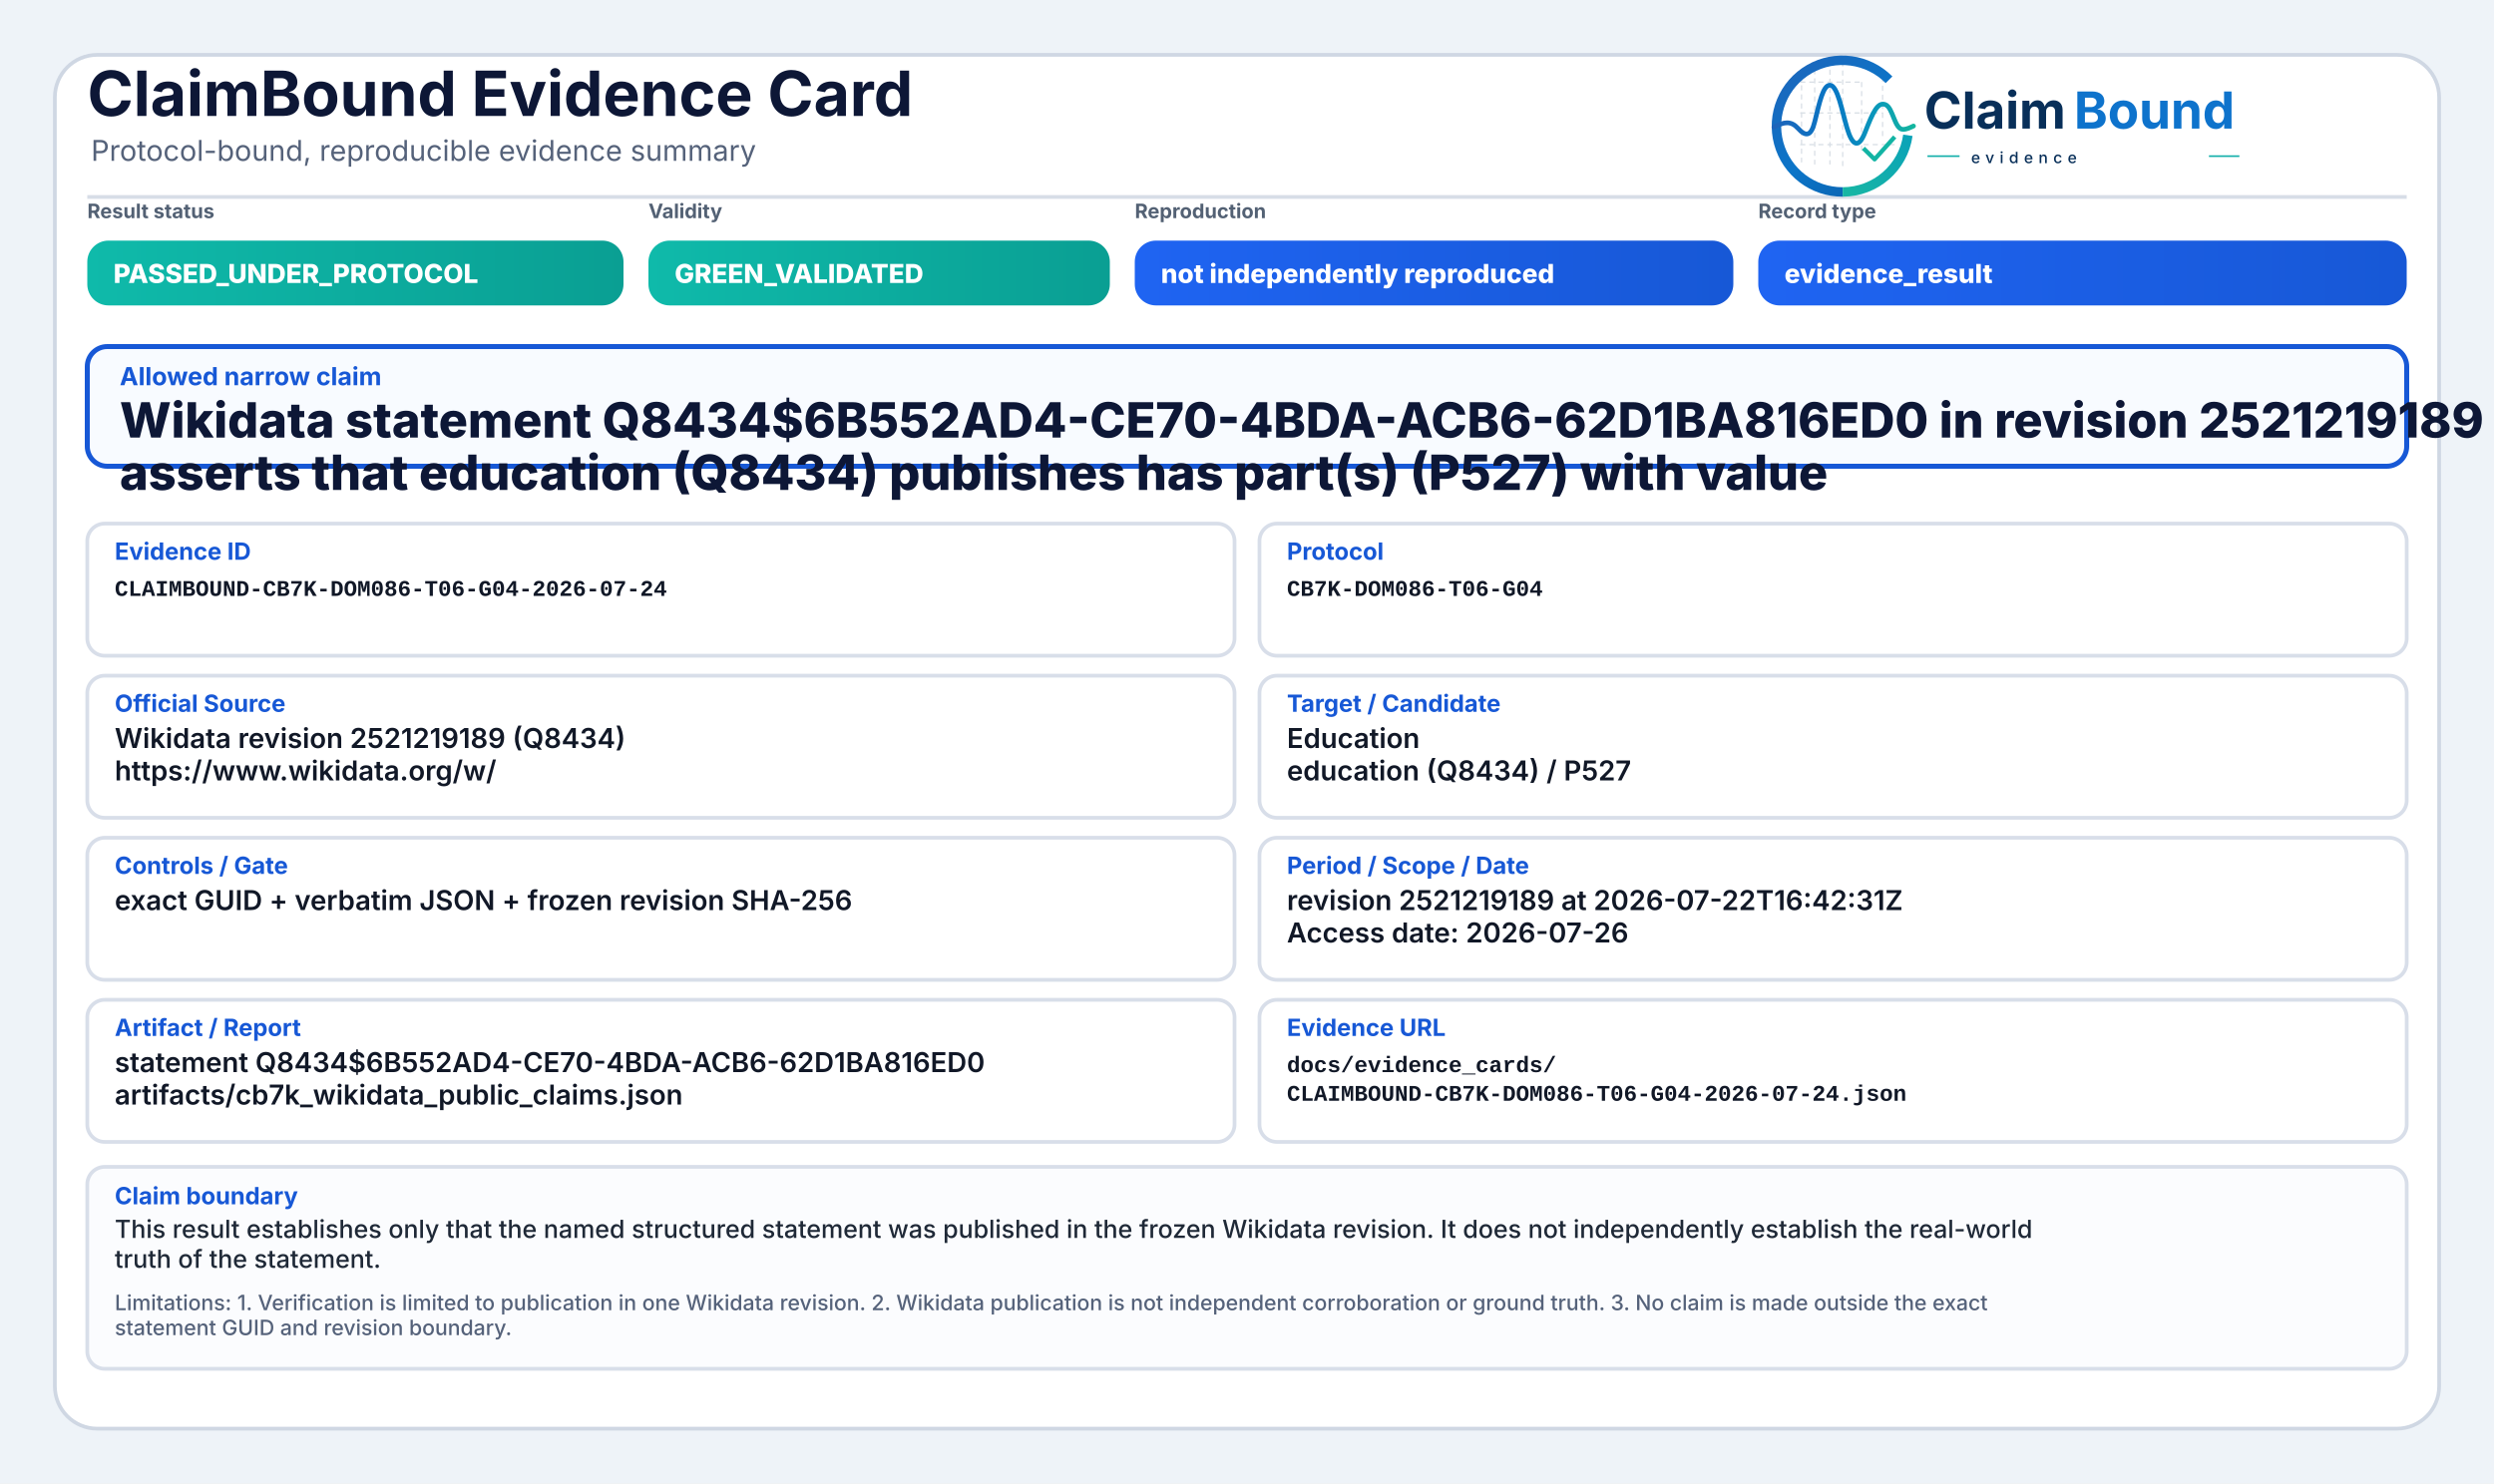
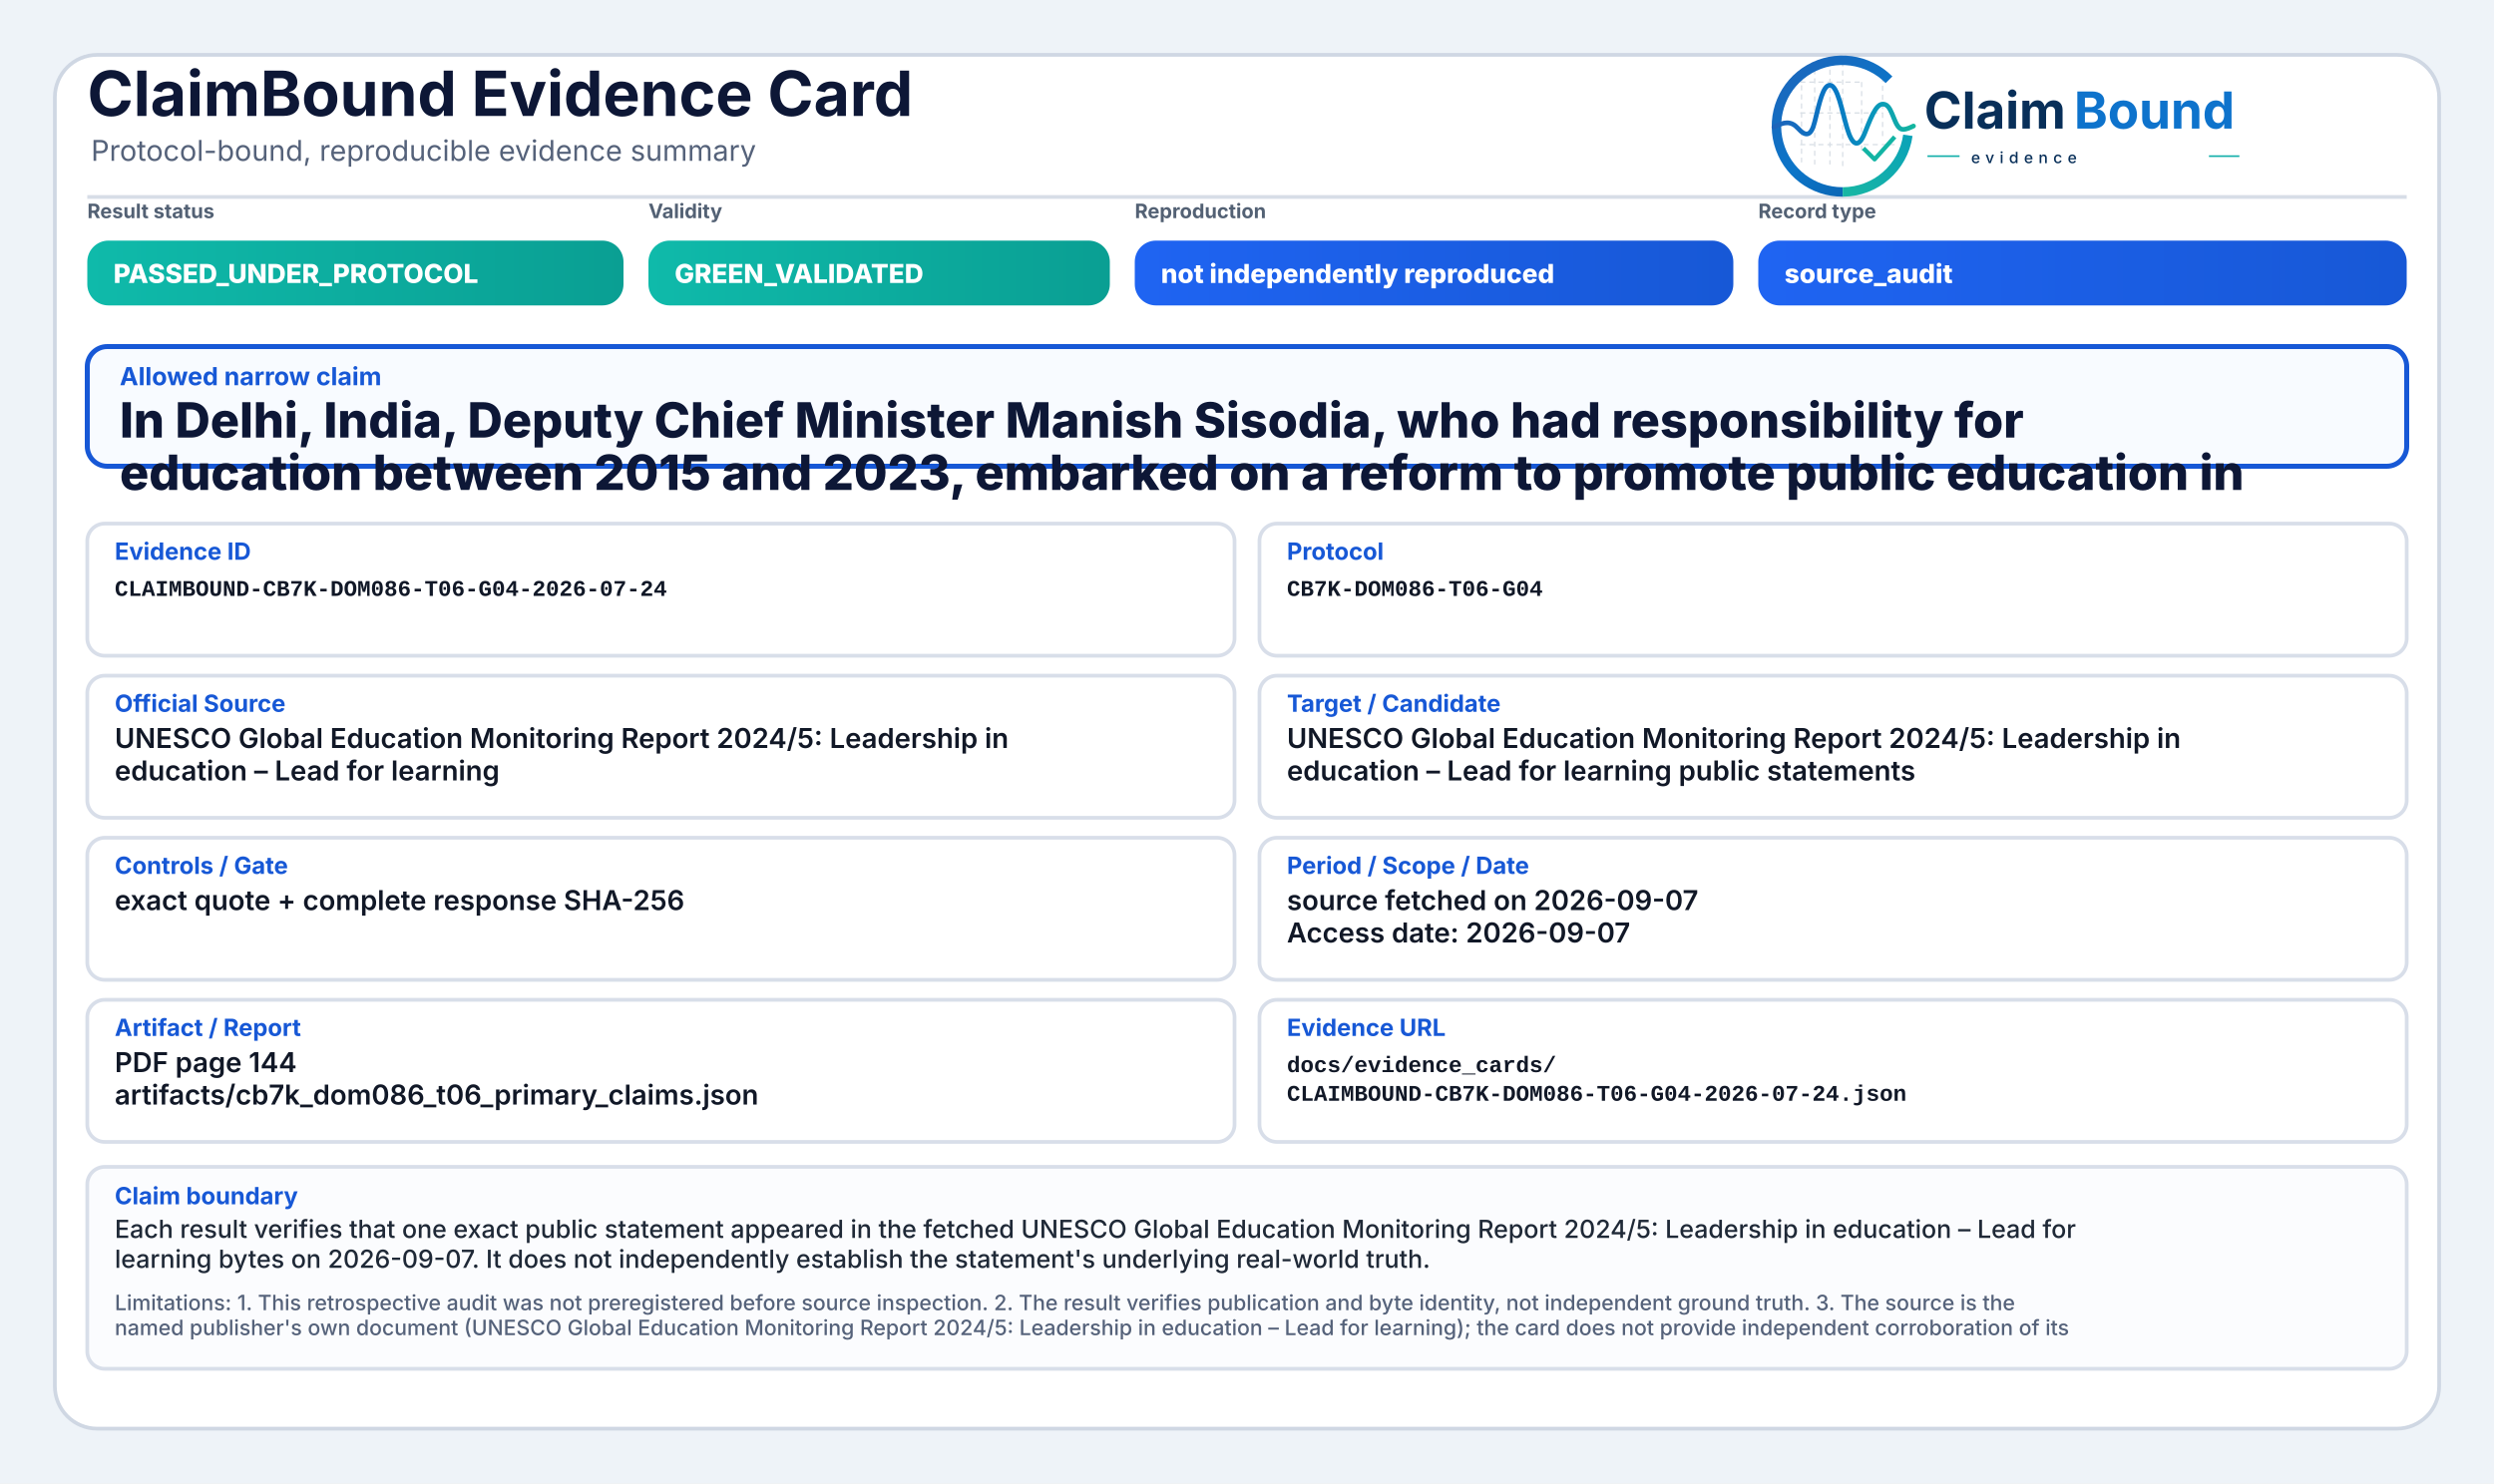
<svg xmlns="http://www.w3.org/2000/svg" width="2000" height="1190" viewBox="0 0 2000 1190" role="img" aria-label="ClaimBound Evidence Card">
  <defs>
    <linearGradient id="greenGrad" x1="0" y1="0" x2="1" y2="0">
      <stop offset="0%" stop-color="#0fbaaa" />
      <stop offset="100%" stop-color="#0a9f93" />
    </linearGradient>
    <linearGradient id="yellowGrad" x1="0" y1="0" x2="1" y2="0">
      <stop offset="0%" stop-color="#fbbf24" />
      <stop offset="100%" stop-color="#d97706" />
    </linearGradient>
    <linearGradient id="amberGrad" x1="0" y1="0" x2="1" y2="0">
      <stop offset="0%" stop-color="#f97316" />
      <stop offset="100%" stop-color="#c2410c" />
    </linearGradient>
    <linearGradient id="redGrad" x1="0" y1="0" x2="1" y2="0">
      <stop offset="0%" stop-color="#ef4444" />
      <stop offset="100%" stop-color="#b91c1c" />
    </linearGradient>
    <linearGradient id="grayGrad" x1="0" y1="0" x2="1" y2="0">
      <stop offset="0%" stop-color="#64748b" />
      <stop offset="100%" stop-color="#475569" />
    </linearGradient>
    <linearGradient id="blueGrad" x1="0" y1="0" x2="1" y2="0">
      <stop offset="0%" stop-color="#1f64f2" />
      <stop offset="100%" stop-color="#1758d6" />
    </linearGradient>
    <linearGradient id="logoRingBlue" x1="73" y1="453" x2="348" y2="793" gradientUnits="userSpaceOnUse">
      <stop offset="0" stop-color="#1E64BA" />
      <stop offset="0.55" stop-color="#0C75C8" />
      <stop offset="1" stop-color="#0A5FAB" />
    </linearGradient>
    <linearGradient id="logoRingTeal" x1="221" y1="792" x2="403" y2="594" gradientUnits="userSpaceOnUse">
      <stop offset="0" stop-color="#18B7A3" />
      <stop offset="1" stop-color="#089EBC" />
    </linearGradient>
    <linearGradient id="logoSignalGradient" x1="61" y1="628" x2="404" y2="628" gradientUnits="userSpaceOnUse">
      <stop offset="0" stop-color="#1E64BA" />
      <stop offset="0.43" stop-color="#0877C4" />
      <stop offset="0.72" stop-color="#0A97BB" />
      <stop offset="1" stop-color="#14B69E" />
    </linearGradient>
  </defs>
  <rect x="0" y="0" width="2000" height="1190" fill="#eef3f8" />
  <rect x="44" y="44" width="1912" height="1102" rx="34" fill="#ffffff" stroke="#cfd7e3" stroke-width="3" />
  <path d="M70 158 H1930" stroke="#d7dde7" stroke-width="3" />
  <text x="70" y="93" font-family="Inter, Segoe UI, Arial, sans-serif" font-size="50" font-weight="750" fill="#0d1736">ClaimBound Evidence Card</text>
  <text x="73" y="129" font-family="Inter, Segoe UI, Arial, sans-serif" font-size="23" font-weight="400" fill="#55627a">Protocol-bound, reproducible evidence summary</text>
  <g aria-label="ClaimBound evidence logo" transform="translate(1415,52) scale(0.33) translate(-40,-478)">
    <g stroke-linecap="butt" stroke-linejoin="round">
      <g stroke="#CBD3DC" stroke-width="3.2" stroke-linecap="round" stroke-dasharray="10 12" opacity="0.72">
        <path d="M130 507V714" />
        <path d="M162 490V719" />
        <path d="M199 491V719" />
        <path d="M230 471V726" />
        <path d="M276 521V690" />
        <path d="M327 508V650" />
        <path d="M128 520H277" />
        <path d="M128 595H327" />
        <path d="M128 672H355" />
      </g>
      <path d="M342.6 514.3A160 160 0 1 0 230 787" fill="none" stroke="url(#logoRingBlue)" stroke-width="23" />
      <path d="M230 787A160 160 0 0 0 388.4 649.3" fill="none" stroke="url(#logoRingTeal)" stroke-width="23" />
      <path d="M63 629.5C87 616.4 104.3 613.6 121.2 632.2C140.7 653.8 153.4 651.6 162.1 616.2C173.8 568.5 182.5 527.5 198.9 527.5C217.5 527.5 228.4 590.6 240.3 630.8C253.4 675.4 268.6 682.8 284.6 641.5C303.5 592.9 315.2 567.6 333.7 574.7C352.6 582 355.7 635.1 376.6 634.9C386.2 634.8 394 630.4 402 626.8" fill="none" stroke="url(#logoSignalGradient)" stroke-width="11.5" stroke-linecap="round" />
      <path d="M284 684.5L307.5 707.7L353 657" fill="none" stroke="#12B4A4" stroke-width="10.5" stroke-linecap="square" />
    </g>
    <text x="428" y="633" font-family="Inter, Segoe UI, Arial, sans-serif" font-size="124" font-weight="750" fill="#082F59" text-rendering="geometricPrecision">Claim</text>
    <text x="792" y="633" font-family="Inter, Segoe UI, Arial, sans-serif" font-size="124" font-weight="750" fill="#0E73CC" text-rendering="geometricPrecision">Bound</text>
    <line x1="436" y1="700" x2="514" y2="700" stroke="#11AFA9" stroke-width="4" />
    <text x="542" y="717" font-family="Inter, Segoe UI, Arial, sans-serif" font-size="38" font-weight="500" letter-spacing="13" fill="#082F59">evidence</text>
    <line x1="1120" y1="700" x2="1194" y2="700" stroke="#11AFA9" stroke-width="4" />
  </g>
  <text x="70" y="175" font-family="Inter, Segoe UI, Arial, sans-serif" font-size="16" font-weight="650" fill="#536174">Result status</text>
  <rect x="70" y="193" width="430" height="52" rx="17" fill="url(#greenGrad)" />
  <text x="91" y="227" font-family="Inter, Segoe UI, Arial, sans-serif" font-size="21" font-weight="800" fill="#ffffff">PASSED_UNDER_PROTOCOL</text>
  <text x="520" y="175" font-family="Inter, Segoe UI, Arial, sans-serif" font-size="16" font-weight="650" fill="#536174">Validity</text>
  <rect x="520" y="193" width="370" height="52" rx="17" fill="url(#greenGrad)" />
  <text x="541" y="227" font-family="Inter, Segoe UI, Arial, sans-serif" font-size="21" font-weight="800" fill="#ffffff">GREEN_VALIDATED</text>
  <text x="910" y="175" font-family="Inter, Segoe UI, Arial, sans-serif" font-size="16" font-weight="650" fill="#536174">Reproduction</text>
  <rect x="910" y="193" width="480" height="52" rx="17" fill="url(#blueGrad)" />
  <text x="931" y="227" font-family="Inter, Segoe UI, Arial, sans-serif" font-size="21" font-weight="800" fill="#ffffff">not independently reproduced</text>
  <text x="1410" y="175" font-family="Inter, Segoe UI, Arial, sans-serif" font-size="16" font-weight="650" fill="#536174">Record type</text>
  <rect x="1410" y="193" width="520" height="52" rx="17" fill="url(#blueGrad)" />
-   <text x="1431" y="227" font-family="Inter, Segoe UI, Arial, sans-serif" font-size="21" font-weight="800" fill="#ffffff">evidence_result</text>
+   <text x="1431" y="227" font-family="Inter, Segoe UI, Arial, sans-serif" font-size="21" font-weight="800" fill="#ffffff">source_audit</text>
  <rect x="70" y="278" width="1860" height="96" rx="16" fill="#f8fbff" stroke="#1758d6" stroke-width="4" />
  <text x="96" y="309" font-family="Inter, Segoe UI, Arial, sans-serif" font-size="20" font-weight="750" fill="#1758d6">Allowed narrow claim</text>
-   <text x="96" y="351" font-family="Inter, Segoe UI, Arial, sans-serif" font-size="39" font-weight="800" fill="#0d1736">Wikidata statement Q8434$6B552AD4-CE70-4BDA-ACB6-62D1BA816ED0 in revision 2521219189</text>
-   <text x="96" y="393" font-family="Inter, Segoe UI, Arial, sans-serif" font-size="39" font-weight="800" fill="#0d1736">asserts that education (Q8434) publishes has part(s) (P527) with value</text>
+   <text x="96" y="351" font-family="Inter, Segoe UI, Arial, sans-serif" font-size="39" font-weight="800" fill="#0d1736">In Delhi, India, Deputy Chief Minister Manish Sisodia, who had responsibility for</text>
+   <text x="96" y="393" font-family="Inter, Segoe UI, Arial, sans-serif" font-size="39" font-weight="800" fill="#0d1736">education between 2015 and 2023, embarked on a reform to promote public education in</text>
  <rect x="70" y="420" width="920" height="106" rx="14" fill="#ffffff" stroke="#d8dee9" stroke-width="3" />
  <text x="92" y="449" font-family="Inter, Segoe UI, Arial, sans-serif" font-size="19" font-weight="750" fill="#1758d6">Evidence ID</text>
  <text x="92" y="478" font-family="SFMono-Regular, Consolas, Liberation Mono, monospace" font-size="18" font-weight="600" fill="#111827">CLAIMBOUND-CB7K-DOM086-T06-G04-2026-07-24</text>
  <rect x="1010" y="420" width="920" height="106" rx="14" fill="#ffffff" stroke="#d8dee9" stroke-width="3" />
  <text x="1032" y="449" font-family="Inter, Segoe UI, Arial, sans-serif" font-size="19" font-weight="750" fill="#1758d6">Protocol</text>
  <text x="1032" y="478" font-family="SFMono-Regular, Consolas, Liberation Mono, monospace" font-size="18" font-weight="600" fill="#111827">CB7K-DOM086-T06-G04</text>
  <rect x="70" y="542" width="920" height="114" rx="14" fill="#ffffff" stroke="#d8dee9" stroke-width="3" />
  <text x="92" y="571" font-family="Inter, Segoe UI, Arial, sans-serif" font-size="19" font-weight="750" fill="#1758d6">Official Source</text>
-   <text x="92" y="600" font-family="Inter, Segoe UI, Arial, sans-serif" font-size="22" font-weight="600" fill="#111827">Wikidata revision 2521219189 (Q8434)</text>
-   <text x="92" y="626" font-family="Inter, Segoe UI, Arial, sans-serif" font-size="22" font-weight="600" fill="#111827">https://www.wikidata.org/w/</text>
+   <text x="92" y="600" font-family="Inter, Segoe UI, Arial, sans-serif" font-size="22" font-weight="600" fill="#111827">UNESCO Global Education Monitoring Report 2024/5: Leadership in</text>
+   <text x="92" y="626" font-family="Inter, Segoe UI, Arial, sans-serif" font-size="22" font-weight="600" fill="#111827">education – Lead for learning</text>
  <rect x="1010" y="542" width="920" height="114" rx="14" fill="#ffffff" stroke="#d8dee9" stroke-width="3" />
  <text x="1032" y="571" font-family="Inter, Segoe UI, Arial, sans-serif" font-size="19" font-weight="750" fill="#1758d6">Target / Candidate</text>
-   <text x="1032" y="600" font-family="Inter, Segoe UI, Arial, sans-serif" font-size="22" font-weight="600" fill="#111827">Education</text>
-   <text x="1032" y="626" font-family="Inter, Segoe UI, Arial, sans-serif" font-size="22" font-weight="600" fill="#111827">education (Q8434) / P527</text>
+   <text x="1032" y="600" font-family="Inter, Segoe UI, Arial, sans-serif" font-size="22" font-weight="600" fill="#111827">UNESCO Global Education Monitoring Report 2024/5: Leadership in</text>
+   <text x="1032" y="626" font-family="Inter, Segoe UI, Arial, sans-serif" font-size="22" font-weight="600" fill="#111827">education – Lead for learning public statements</text>
  <rect x="70" y="672" width="920" height="114" rx="14" fill="#ffffff" stroke="#d8dee9" stroke-width="3" />
  <text x="92" y="701" font-family="Inter, Segoe UI, Arial, sans-serif" font-size="19" font-weight="750" fill="#1758d6">Controls / Gate</text>
-   <text x="92" y="730" font-family="Inter, Segoe UI, Arial, sans-serif" font-size="22" font-weight="600" fill="#111827">exact GUID + verbatim JSON + frozen revision SHA-256</text>
+   <text x="92" y="730" font-family="Inter, Segoe UI, Arial, sans-serif" font-size="22" font-weight="600" fill="#111827">exact quote + complete response SHA-256</text>
  <rect x="1010" y="672" width="920" height="114" rx="14" fill="#ffffff" stroke="#d8dee9" stroke-width="3" />
  <text x="1032" y="701" font-family="Inter, Segoe UI, Arial, sans-serif" font-size="19" font-weight="750" fill="#1758d6">Period / Scope / Date</text>
-   <text x="1032" y="730" font-family="Inter, Segoe UI, Arial, sans-serif" font-size="22" font-weight="600" fill="#111827">revision 2521219189 at 2026-07-22T16:42:31Z</text>
-   <text x="1032" y="756" font-family="Inter, Segoe UI, Arial, sans-serif" font-size="22" font-weight="600" fill="#111827">Access date: 2026-07-26</text>
+   <text x="1032" y="730" font-family="Inter, Segoe UI, Arial, sans-serif" font-size="22" font-weight="600" fill="#111827">source fetched on 2026-09-07</text>
+   <text x="1032" y="756" font-family="Inter, Segoe UI, Arial, sans-serif" font-size="22" font-weight="600" fill="#111827">Access date: 2026-09-07</text>
  <rect x="70" y="802" width="920" height="114" rx="14" fill="#ffffff" stroke="#d8dee9" stroke-width="3" />
  <text x="92" y="831" font-family="Inter, Segoe UI, Arial, sans-serif" font-size="19" font-weight="750" fill="#1758d6">Artifact / Report</text>
-   <text x="92" y="860" font-family="Inter, Segoe UI, Arial, sans-serif" font-size="22" font-weight="600" fill="#111827">statement Q8434$6B552AD4-CE70-4BDA-ACB6-62D1BA816ED0</text>
-   <text x="92" y="886" font-family="Inter, Segoe UI, Arial, sans-serif" font-size="22" font-weight="600" fill="#111827">artifacts/cb7k_wikidata_public_claims.json</text>
+   <text x="92" y="860" font-family="Inter, Segoe UI, Arial, sans-serif" font-size="22" font-weight="600" fill="#111827">PDF page 144</text>
+   <text x="92" y="886" font-family="Inter, Segoe UI, Arial, sans-serif" font-size="22" font-weight="600" fill="#111827">artifacts/cb7k_dom086_t06_primary_claims.json</text>
  <rect x="1010" y="802" width="920" height="114" rx="14" fill="#ffffff" stroke="#d8dee9" stroke-width="3" />
  <text x="1032" y="831" font-family="Inter, Segoe UI, Arial, sans-serif" font-size="19" font-weight="750" fill="#1758d6">Evidence URL</text>
  <text x="1032" y="860" font-family="SFMono-Regular, Consolas, Liberation Mono, monospace" font-size="18" font-weight="600" fill="#111827">docs/evidence_cards/</text>
  <text x="1032" y="883" font-family="SFMono-Regular, Consolas, Liberation Mono, monospace" font-size="18" font-weight="600" fill="#111827">CLAIMBOUND-CB7K-DOM086-T06-G04-2026-07-24.json</text>
  <rect x="70" y="936" width="1860" height="162" rx="14" fill="#fbfcfe" stroke="#d8dee9" stroke-width="3" />
  <text x="92" y="966" font-family="Inter, Segoe UI, Arial, sans-serif" font-size="19" font-weight="750" fill="#1758d6">Claim boundary</text>
-   <text x="92" y="993" font-family="Inter, Segoe UI, Arial, sans-serif" font-size="20" font-weight="500" fill="#1f2937">This result establishes only that the named structured statement was published in the frozen Wikidata revision. It does not independently establish the real-world</text>
-   <text x="92" y="1017" font-family="Inter, Segoe UI, Arial, sans-serif" font-size="20" font-weight="500" fill="#1f2937">truth of the statement.</text>
-   <text x="92" y="1051" font-family="Inter, Segoe UI, Arial, sans-serif" font-size="17" font-weight="500" fill="#55627a">Limitations: 1. Verification is limited to publication in one Wikidata revision. 2. Wikidata publication is not independent corroboration or ground truth. 3. No claim is made outside the exact</text>
-   <text x="92" y="1071" font-family="Inter, Segoe UI, Arial, sans-serif" font-size="17" font-weight="500" fill="#55627a">statement GUID and revision boundary.</text>
+   <text x="92" y="993" font-family="Inter, Segoe UI, Arial, sans-serif" font-size="20" font-weight="500" fill="#1f2937">Each result verifies that one exact public statement appeared in the fetched UNESCO Global Education Monitoring Report 2024/5: Leadership in education – Lead for</text>
+   <text x="92" y="1017" font-family="Inter, Segoe UI, Arial, sans-serif" font-size="20" font-weight="500" fill="#1f2937">learning bytes on 2026-09-07. It does not independently establish the statement's underlying real-world truth.</text>
+   <text x="92" y="1051" font-family="Inter, Segoe UI, Arial, sans-serif" font-size="17" font-weight="500" fill="#55627a">Limitations: 1. This retrospective audit was not preregistered before source inspection. 2. The result verifies publication and byte identity, not independent ground truth. 3. The source is the</text>
+   <text x="92" y="1071" font-family="Inter, Segoe UI, Arial, sans-serif" font-size="17" font-weight="500" fill="#55627a">named publisher's own document (UNESCO Global Education Monitoring Report 2024/5: Leadership in education – Lead for learning); the card does not provide independent corroboration of its</text>
</svg>
